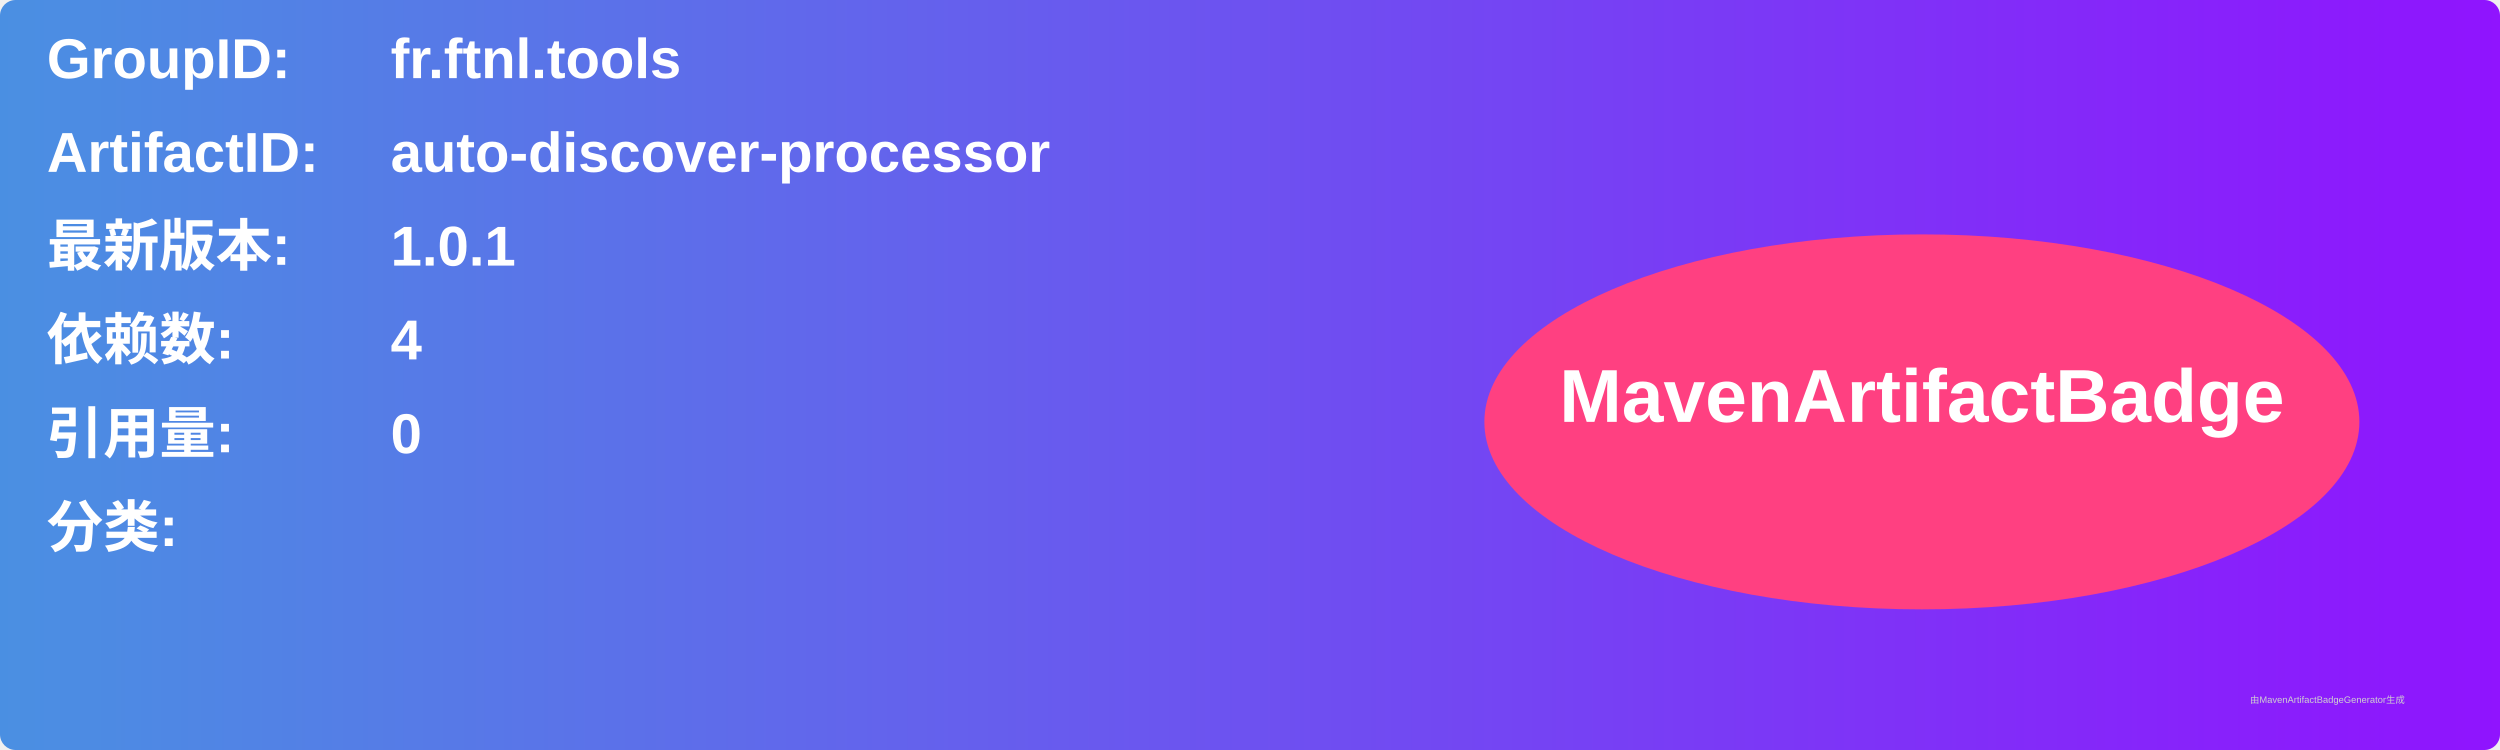
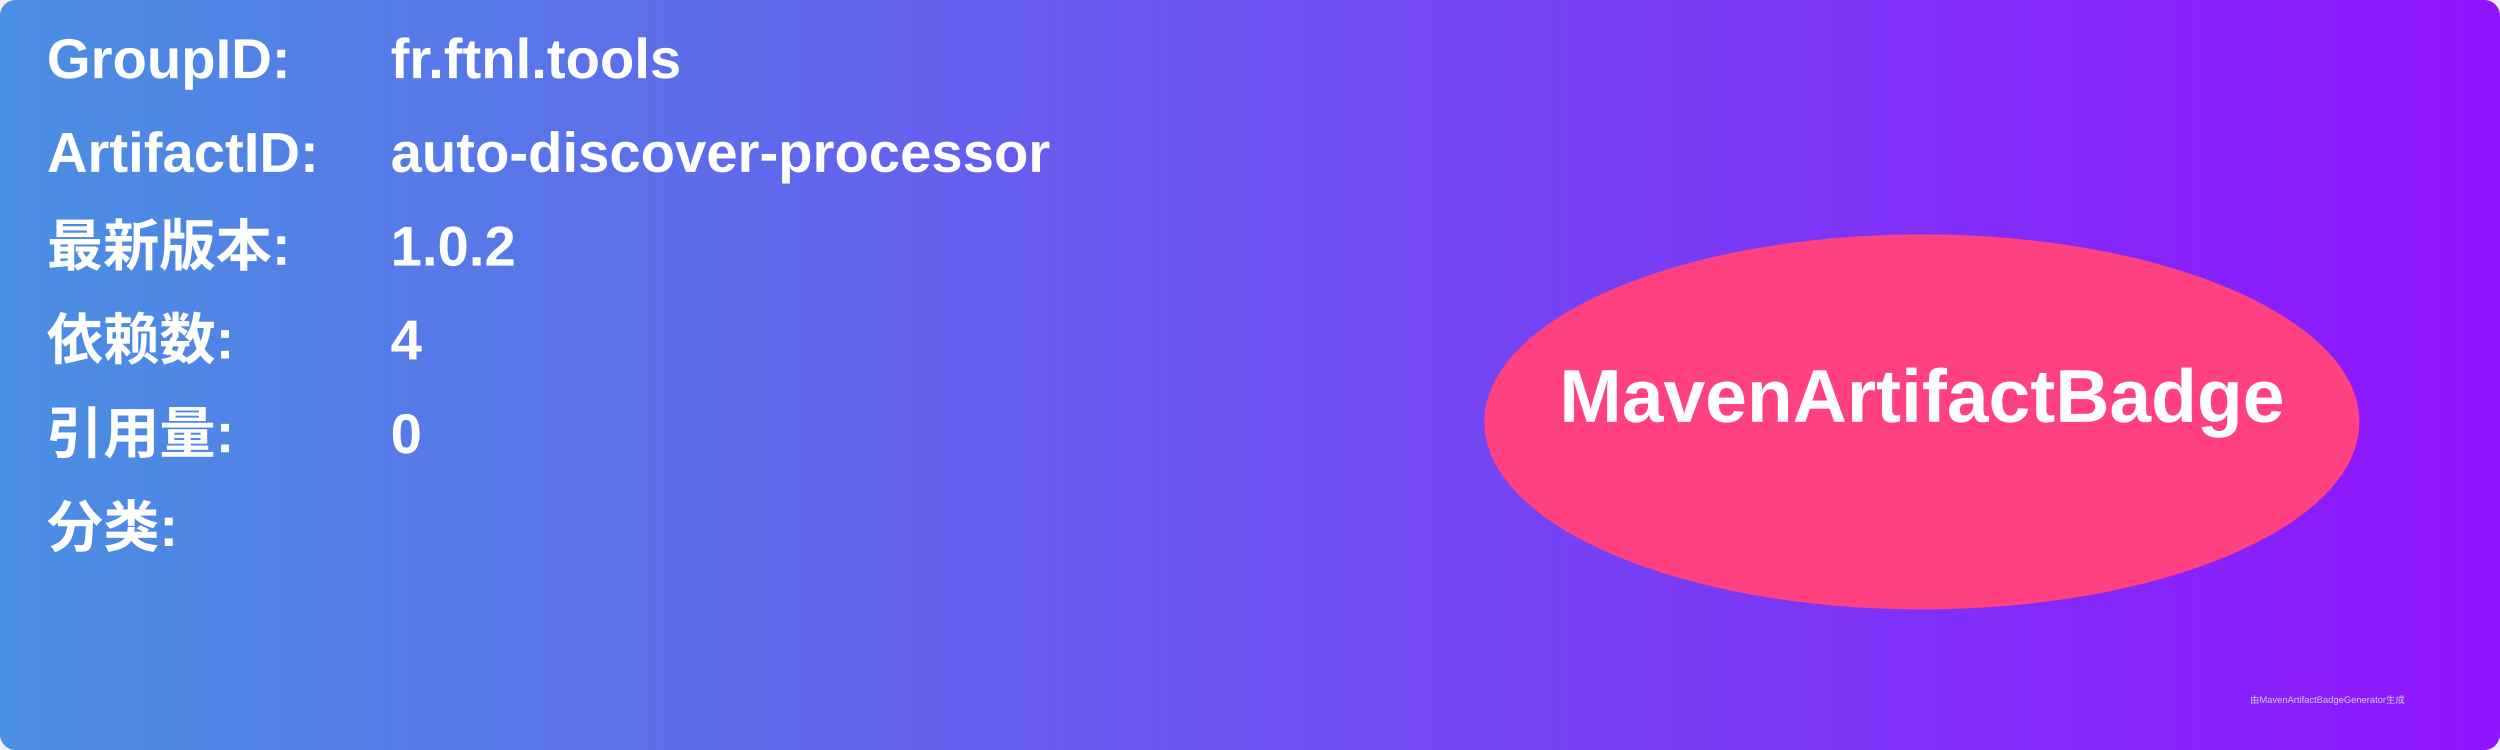
<svg xmlns="http://www.w3.org/2000/svg" width="800" height="240" viewBox="0 0 800 240">
  <linearGradient id="grad" x1="0%" y1="0%" x2="100%" y2="0%">
    <stop offset="0%" stop-color="#4a90e2" />
    <stop offset="100%" stop-color="#9013fe" />
  </linearGradient>
  <rect width="100%" height="100%" rx="5" ry="5" fill="url(#grad)" />
  <g transform="translate(15, 15)">
    <text x="0" y="10" font-family="Arial" font-size="18" fill="white" font-weight="bold" width="260">GroupID:</text>
    <text x="110" y="10" font-family="Arial" font-size="18" fill="white" font-weight="bold" width="460">fr.ftnl.tools</text>
    <text x="0" y="40" font-family="Arial" font-size="18" fill="white" font-weight="bold" width="260">ArtifactID:</text>
    <text x="110" y="40" font-family="Arial" font-size="18" fill="white" font-weight="bold" width="460">auto-discover-processor</text>
    <text x="0" y="70" font-family="Arial" font-size="18" fill="white" font-weight="bold">最新版本:</text>
    <text x="110" y="70" font-family="Arial" font-size="18" fill="white" font-weight="bold">
-       <tspan font-weight="bold">1.0.1</tspan>
+       <tspan font-weight="bold">1.0.2</tspan>
    </text>
    <text x="0" y="100" font-family="Arial" font-size="18" fill="white" font-weight="bold">依赖数: </text>
    <text x="110" y="100" font-family="Arial" font-size="18" fill="white">
      <tspan font-weight="bold">4</tspan>
    </text>
    <text x="0" y="130" font-family="Arial" font-size="18" fill="white" font-weight="bold">引用量: </text>
    <text x="110" y="130" font-family="Arial" font-size="18" fill="white">
      <tspan font-weight="bold">0</tspan>
    </text>
    <text x="0" y="160" font-family="Arial" font-size="18" fill="white" font-weight="bold">分类:</text>
    <text x="10" y="190" font-family="Arial" font-size="10" fill="white">
      <tspan font-weight="bold" />
    </text>
    <ellipse cx="600" cy="120" rx="140" ry="60" fill="#ff4081" />
    <text x="600" y="120" text-anchor="middle" font-family="Arial" font-size="24" fill="white" font-weight="bold">MavenArtifactBadge</text>
  </g>
  <text x="720" y="225" font-family="Arial" font-size="3" fill="#d0d0d0">由MavenArtifactBadgeGenerator生成</text>
</svg>
